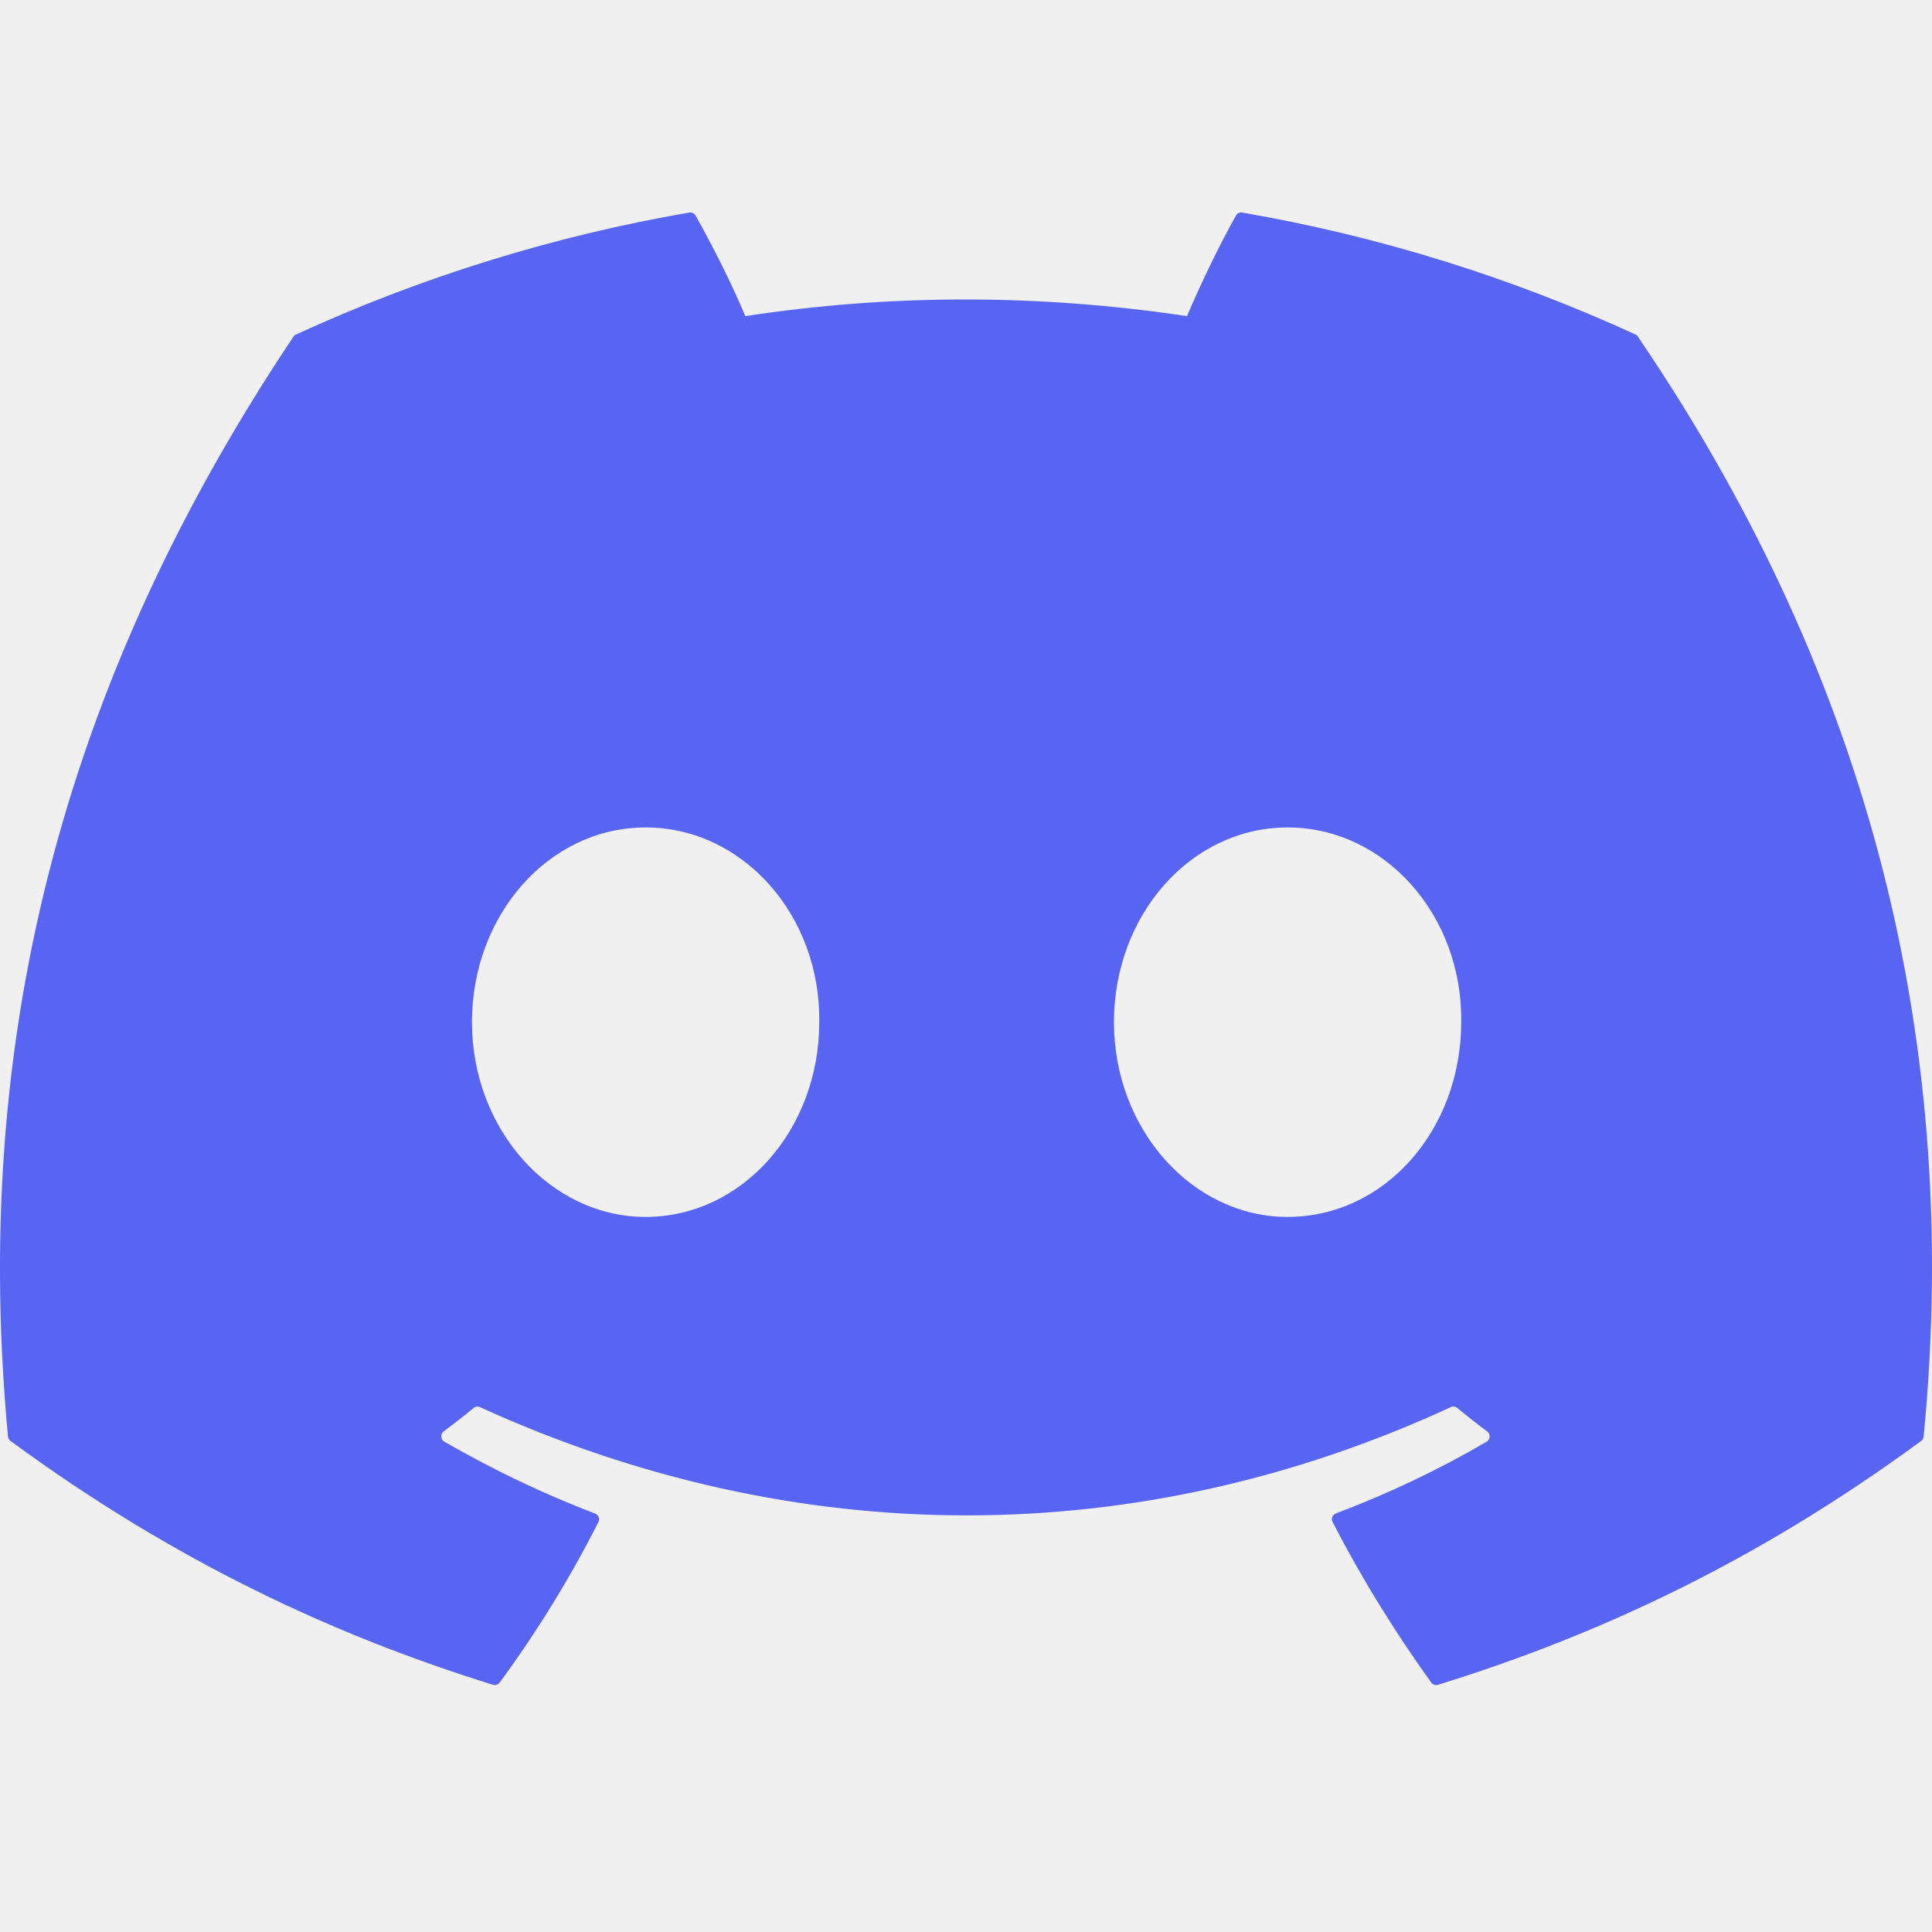
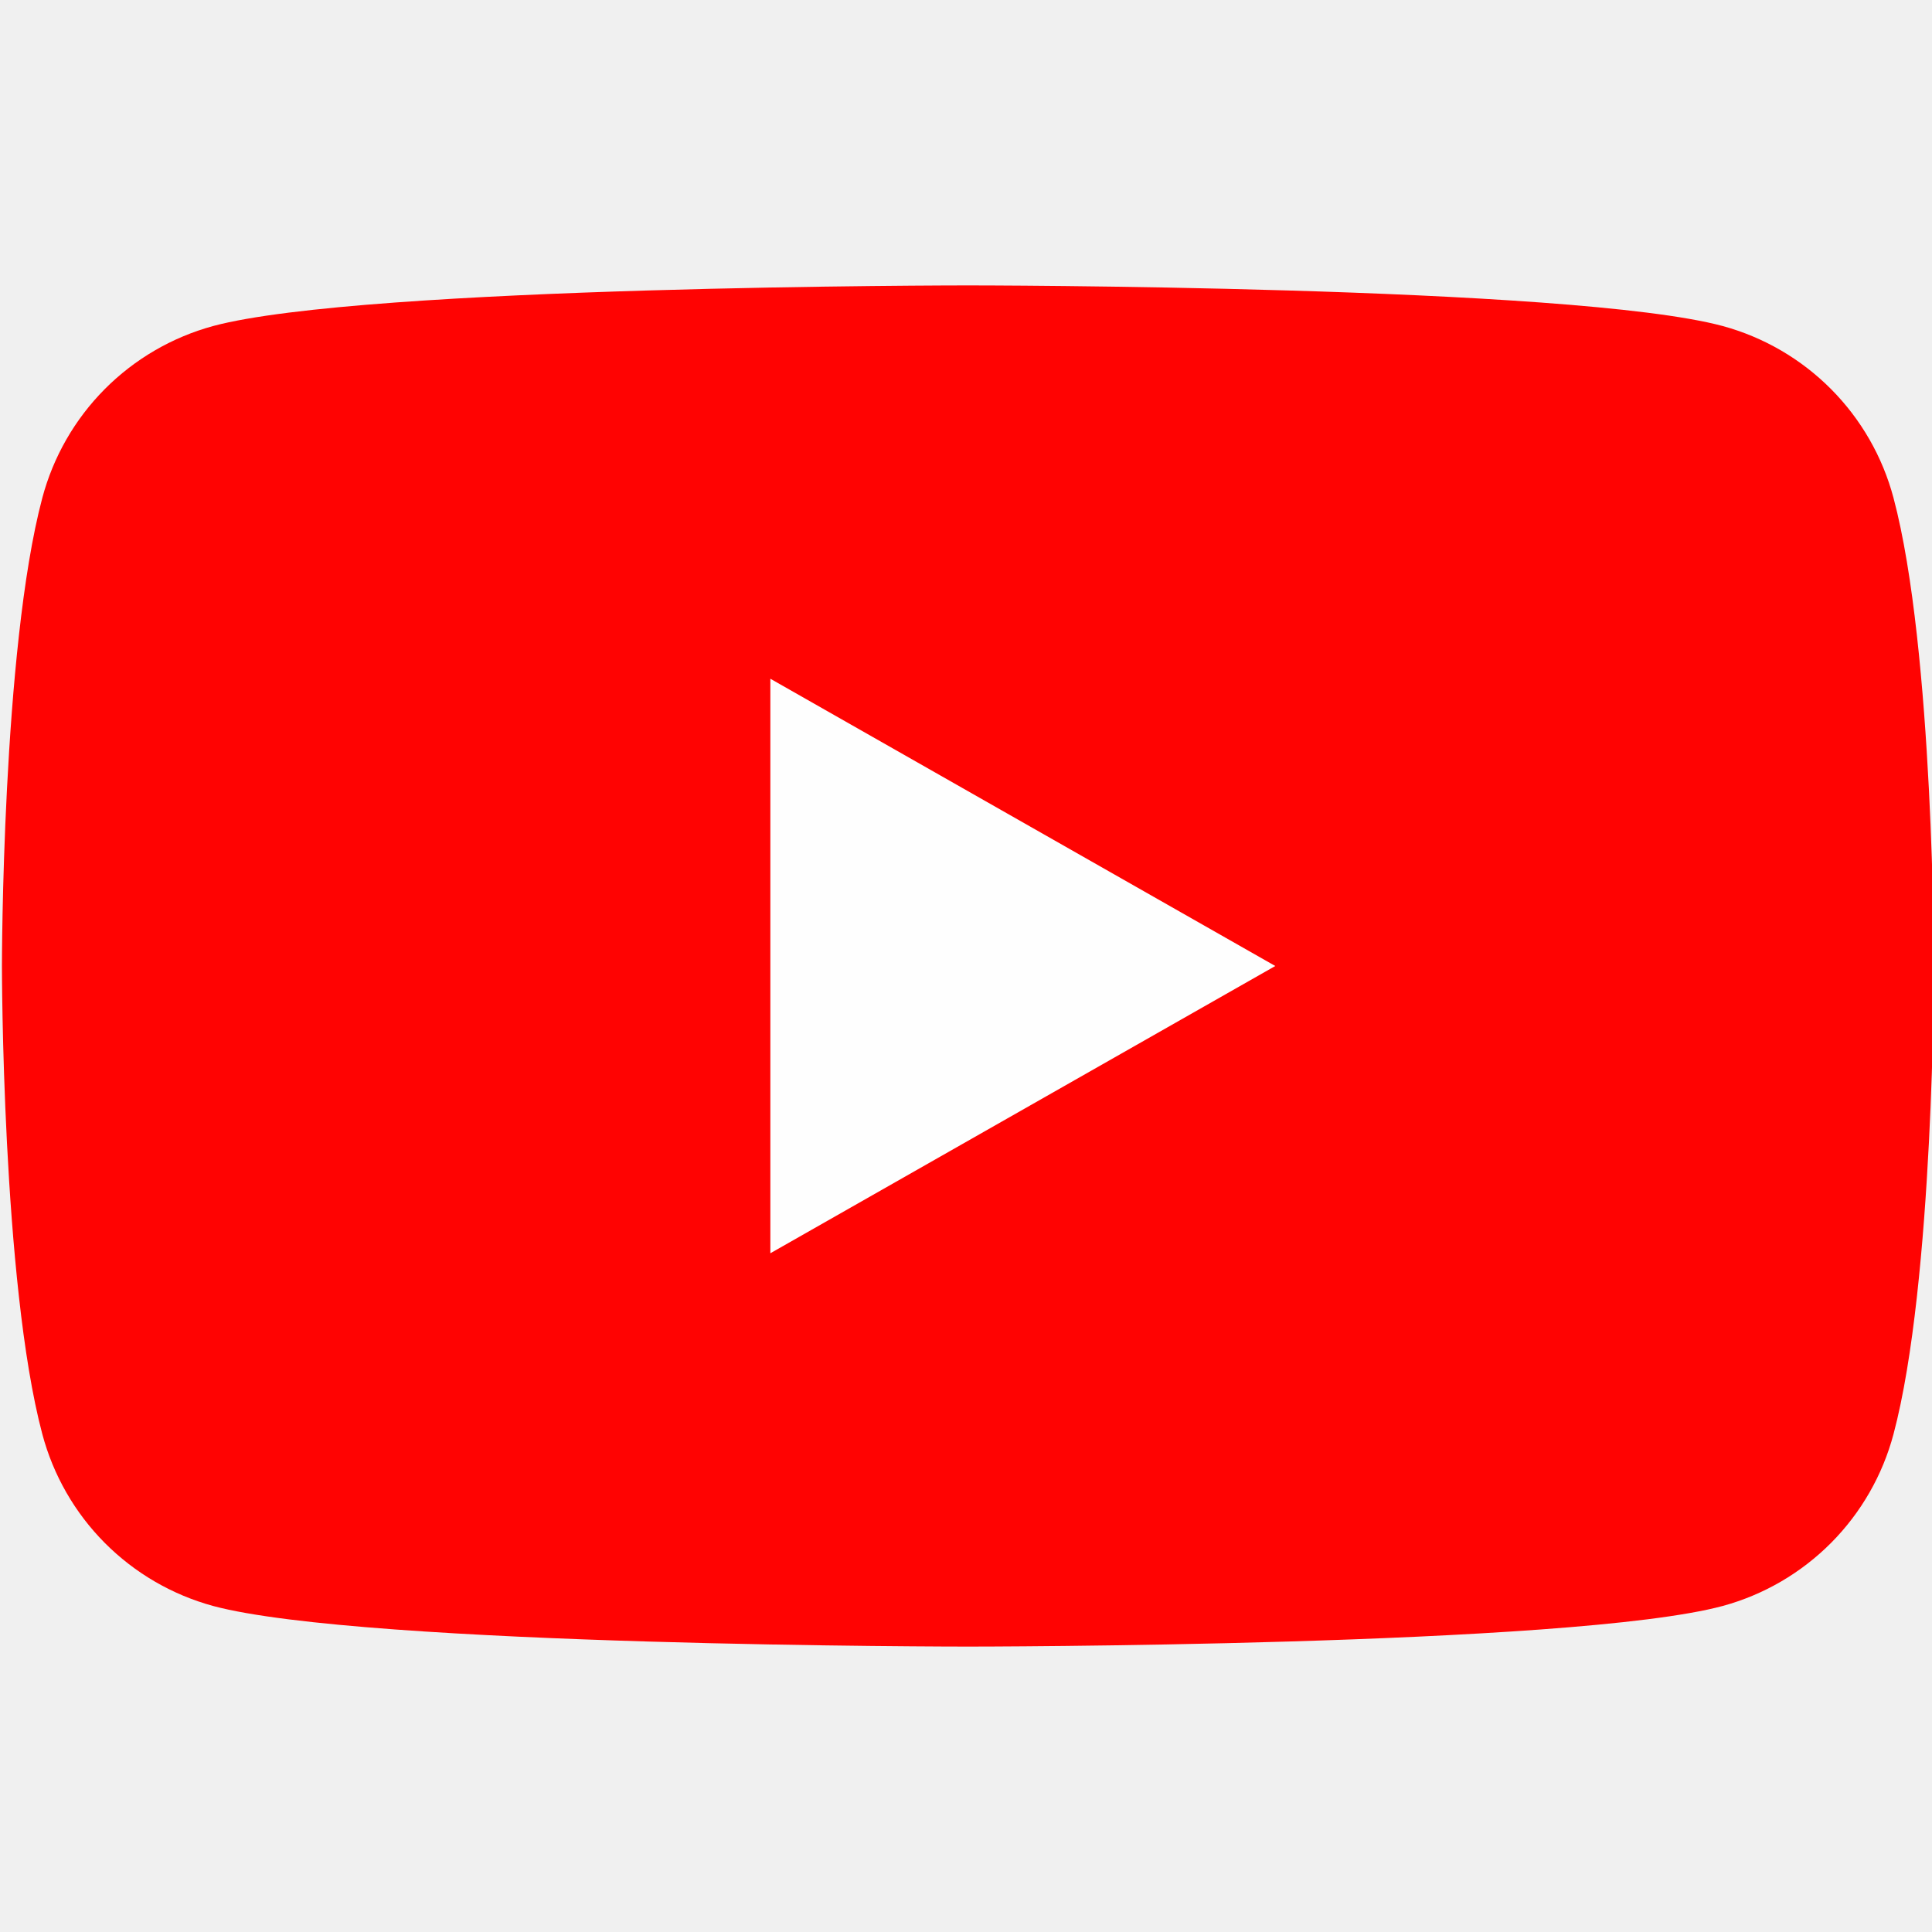
<svg xmlns="http://www.w3.org/2000/svg" width="48" height="48" viewBox="0 0 48 48" fill="none">
-   <path d="M40.634 8.311C37.575 6.907 34.294 5.873 30.864 5.281C30.801 5.269 30.739 5.298 30.707 5.355C30.285 6.106 29.817 7.085 29.49 7.854C25.801 7.302 22.13 7.302 18.517 7.854C18.189 7.067 17.705 6.106 17.281 5.355C17.249 5.3 17.187 5.271 17.124 5.281C13.696 5.871 10.415 6.906 7.354 8.311C7.327 8.323 7.305 8.342 7.29 8.366C1.067 17.663 -0.638 26.731 0.198 35.687C0.202 35.731 0.227 35.773 0.261 35.8C4.366 38.815 8.343 40.645 12.247 41.858C12.309 41.877 12.375 41.855 12.415 41.803C13.338 40.542 14.161 39.213 14.867 37.815C14.909 37.733 14.869 37.636 14.784 37.603C13.478 37.108 12.235 36.504 11.04 35.819C10.945 35.763 10.937 35.628 11.024 35.563C11.276 35.375 11.528 35.179 11.768 34.98C11.811 34.944 11.872 34.937 11.923 34.959C19.779 38.546 28.283 38.546 36.046 34.959C36.097 34.935 36.158 34.942 36.203 34.979C36.443 35.177 36.695 35.375 36.948 35.563C37.035 35.628 37.03 35.763 36.935 35.819C35.739 36.518 34.496 37.108 33.189 37.601C33.104 37.634 33.066 37.733 33.108 37.815C33.828 39.211 34.651 40.54 35.558 41.801C35.596 41.855 35.664 41.877 35.726 41.858C39.648 40.645 43.625 38.815 47.731 35.8C47.767 35.773 47.789 35.733 47.793 35.689C48.794 25.335 46.117 16.341 40.696 8.368C40.683 8.342 40.66 8.323 40.634 8.311ZM16.04 30.234C13.675 30.234 11.726 28.063 11.726 25.396C11.726 22.73 13.637 20.558 16.04 20.558C18.462 20.558 20.392 22.749 20.354 25.396C20.354 28.063 18.443 30.234 16.04 30.234ZM31.989 30.234C29.625 30.234 27.676 28.063 27.676 25.396C27.676 22.73 29.587 20.558 31.989 20.558C34.411 20.558 36.341 22.749 36.303 25.396C36.303 28.063 34.411 30.234 31.989 30.234Z" fill="#5865F2" />
+   <g clip-path="url(#clip0_0_20)">
+     <path d="M47.044 12.371C46.773 11.35 46.238 10.418 45.493 9.668C44.748 8.919 43.82 8.378 42.8 8.1C39.048 7.091 24.048 7.091 24.048 7.091C24.048 7.091 9.048 7.091 5.295 8.1C4.275 8.378 3.347 8.919 2.602 9.668C1.857 10.418 1.323 11.35 1.051 12.371C0.048 16.14 0.048 24 0.048 24C0.048 24 0.048 31.86 1.051 35.629C1.323 36.65 1.857 37.582 2.602 38.332C3.347 39.081 4.275 39.622 5.295 39.9C9.048 40.909 24.048 40.909 24.048 40.909C24.048 40.909 39.048 40.909 42.8 39.9C43.82 39.622 44.748 39.081 45.493 38.332C46.238 37.582 46.773 36.65 47.044 35.629C48.048 31.86 48.048 24 48.048 24C48.048 24 48.048 16.14 47.044 12.371Z" fill="#FF0302" />
+     <path d="M19.139 31.137V16.863L31.684 24L19.139 31.137Z" fill="#FEFEFE" />
+   </g>
+   <defs>
+     <clipPath id="clip0_0_20">
+       <rect width="48" height="48" fill="white" />
+     </clipPath>
+   </defs>
</svg>
